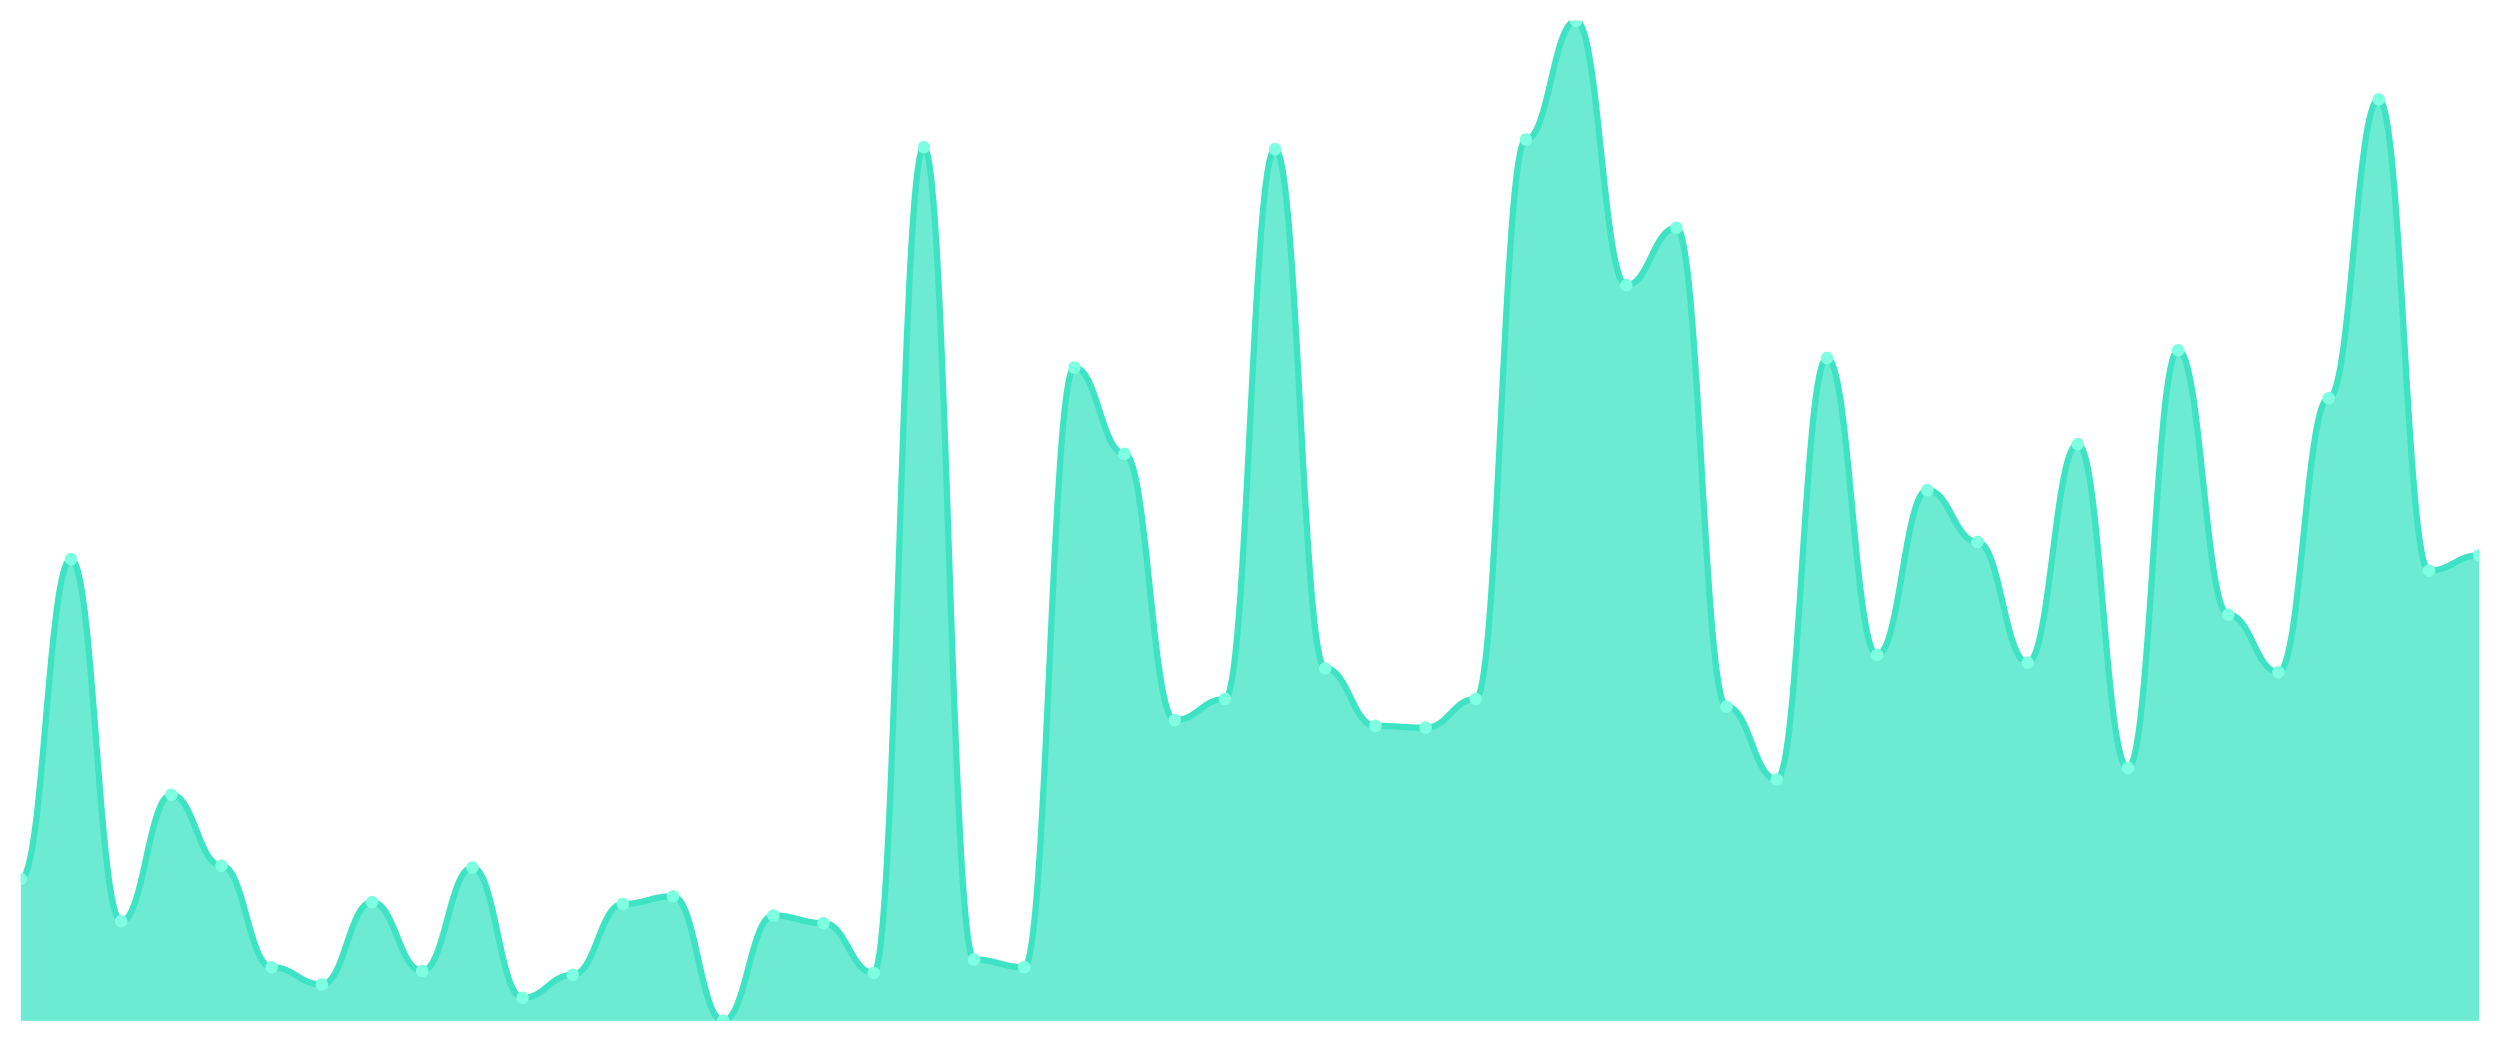
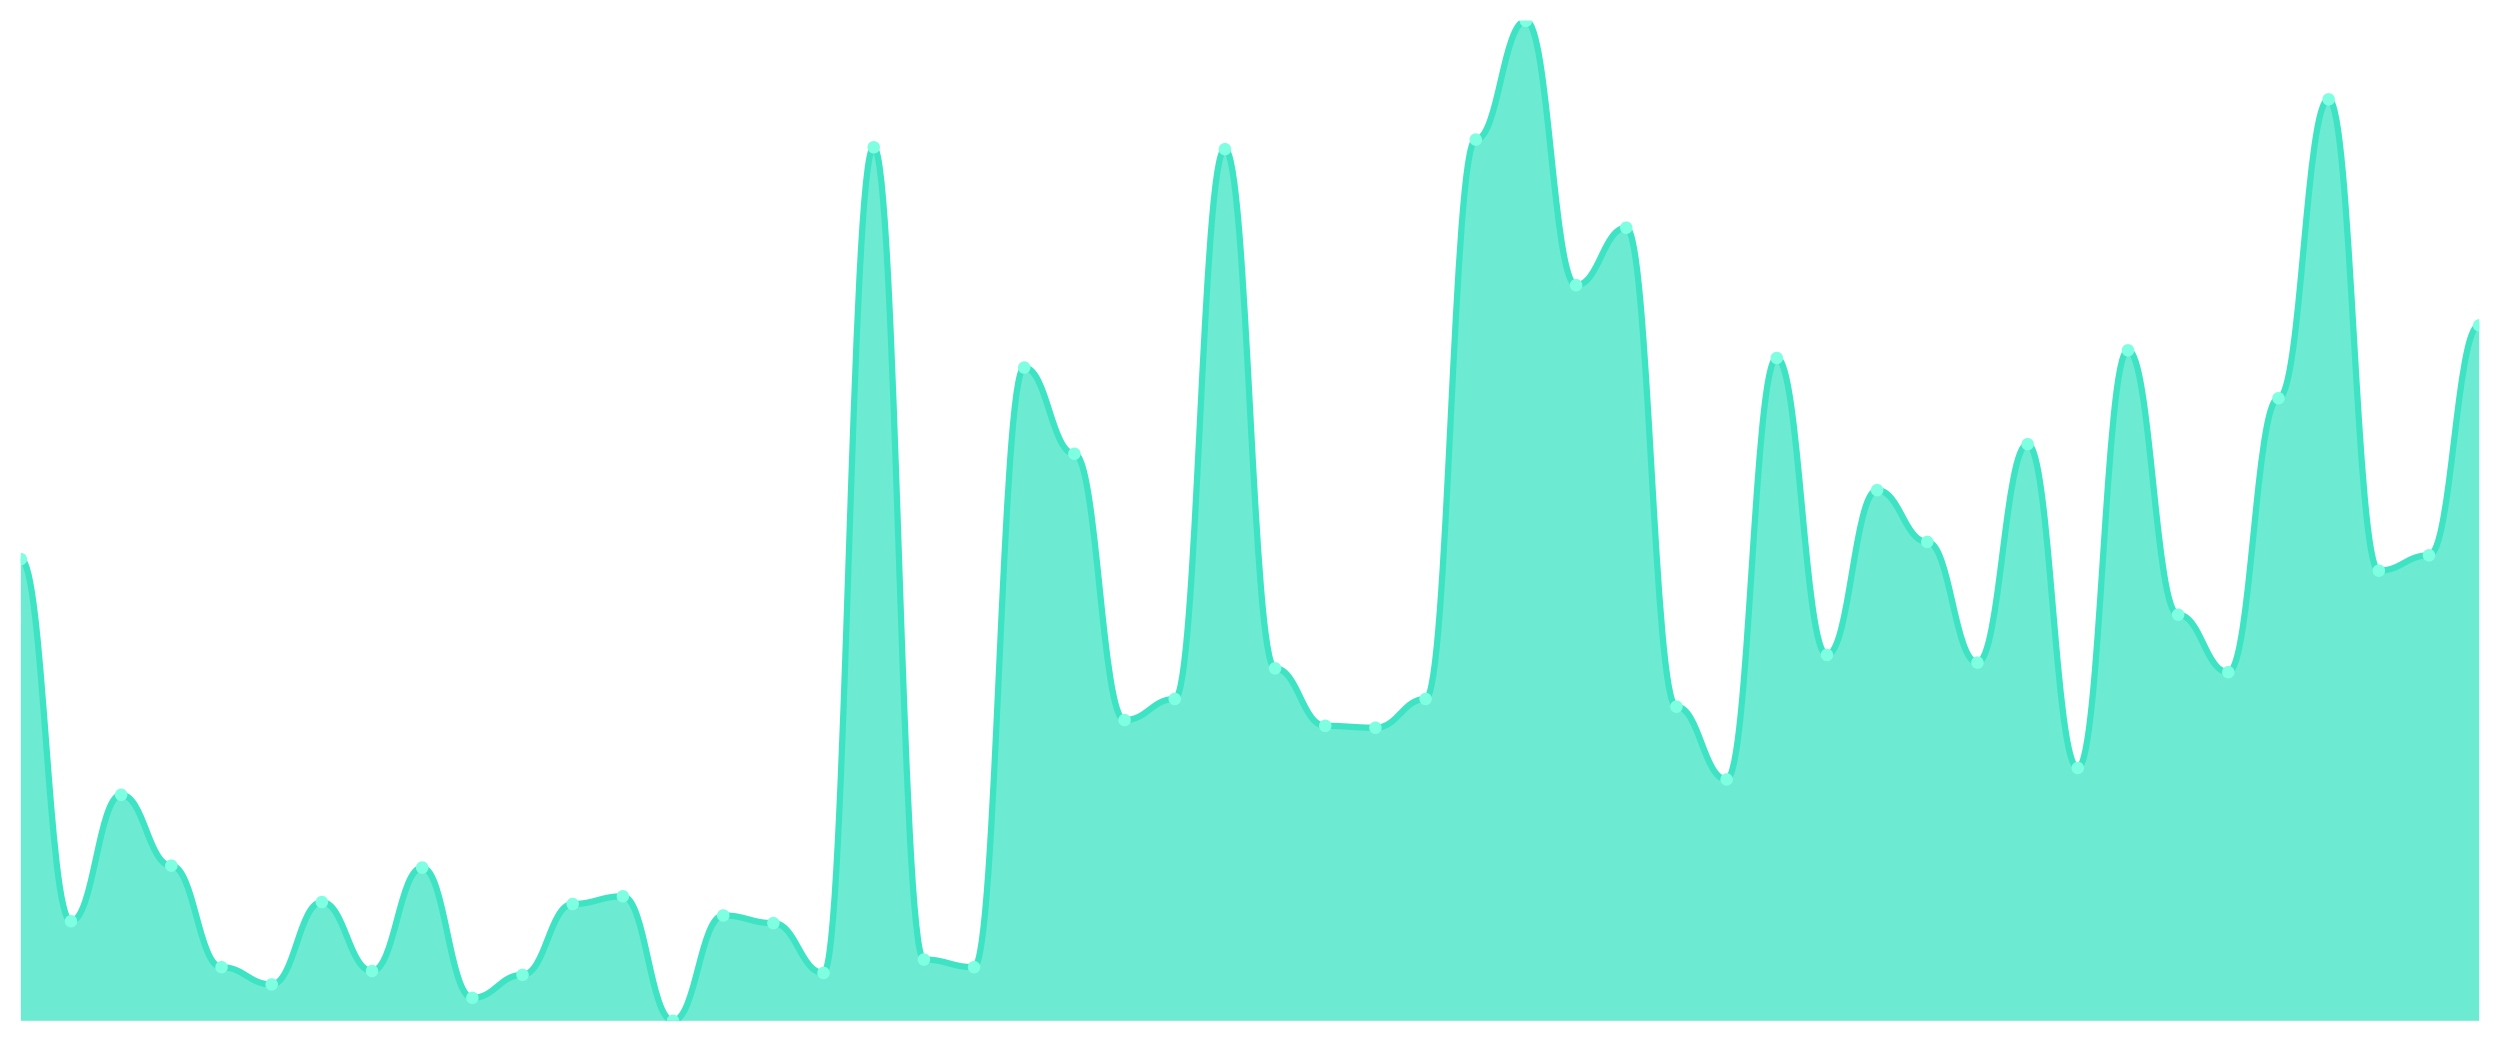
<svg xmlns="http://www.w3.org/2000/svg" viewBox="0 0 1200 500" width="1200" height="500">
  <defs>
    <clipPath id="c">
      <rect x="10" y="10" width="1180" height="480" />
    </clipPath>
  </defs>
  <rect width="1200" height="500" fill="none" />
  <g clip-path="url(#c)">
-     <path d="M 10,490 L 10,421.954 C 20.837,421.954 23.245,268.391 34.082,268.391 C 44.918,268.391 47.327,442.184 58.163,442.184 C 69,442.184 71.408,381.494 82.245,381.494 C 93.082,381.494 95.49,415.517 106.327,415.517 C 117.163,415.517 119.571,464.253 130.408,464.253 C 141.245,464.253 143.653,472.529 154.49,472.529 C 165.327,472.529 167.735,432.989 178.571,432.989 C 189.408,432.989 191.816,466.092 202.653,466.092 C 213.49,466.092 215.898,416.437 226.735,416.437 C 237.571,416.437 239.98,478.966 250.816,478.966 C 261.653,478.966 264.061,467.931 274.898,467.931 C 285.735,467.931 288.143,433.908 298.98,433.908 C 309.816,433.908 312.224,430.23 323.061,430.23 C 333.898,430.23 336.306,490 347.143,490 C 357.98,490 360.388,439.425 371.224,439.425 C 382.061,439.425 384.469,443.103 395.306,443.103 C 406.143,443.103 408.551,467.011 419.388,467.011 C 430.224,467.011 432.633,70.69 443.469,70.69 C 454.306,70.69 456.714,460.575 467.551,460.575 C 478.388,460.575 480.796,464.253 491.633,464.253 C 502.469,464.253 504.878,176.437 515.714,176.437 C 526.551,176.437 528.959,217.816 539.796,217.816 C 550.633,217.816 553.041,345.632 563.878,345.632 C 574.714,345.632 577.122,335.517 587.959,335.517 C 598.796,335.517 601.204,71.609 612.041,71.609 C 622.878,71.609 625.286,320.805 636.122,320.805 C 646.959,320.805 649.367,348.391 660.204,348.391 C 671.041,348.391 673.449,349.31 684.286,349.31 C 695.122,349.31 697.531,335.517 708.367,335.517 C 719.204,335.517 721.612,67.011 732.449,67.011 C 743.286,67.011 745.694,10 756.531,10 C 767.367,10 769.776,136.897 780.612,136.897 C 791.449,136.897 793.857,109.31 804.694,109.31 C 815.531,109.31 817.939,339.195 828.776,339.195 C 839.612,339.195 842.02,374.138 852.857,374.138 C 863.694,374.138 866.102,171.839 876.939,171.839 C 887.776,171.839 890.184,314.368 901.02,314.368 C 911.857,314.368 914.265,235.287 925.102,235.287 C 935.939,235.287 938.347,260.115 949.184,260.115 C 960.02,260.115 962.429,318.046 973.265,318.046 C 984.102,318.046 986.51,213.218 997.347,213.218 C 1008.184,213.218 1010.592,368.621 1021.429,368.621 C 1032.265,368.621 1034.673,168.161 1045.51,168.161 C 1056.347,168.161 1058.755,295.057 1069.592,295.057 C 1080.429,295.057 1082.837,322.644 1093.673,322.644 C 1104.51,322.644 1106.918,191.149 1117.755,191.149 C 1128.592,191.149 1131,47.701 1141.837,47.701 C 1152.673,47.701 1155.082,273.908 1165.918,273.908 C 1176.755,273.908 1179.163,266.552 1190,266.552 L 1190,490 Z" fill="rgba(61,227,195,0.75)" />
-     <path d="M 10,421.954 C 20.837,421.954 23.245,268.391 34.082,268.391 C 44.918,268.391 47.327,442.184 58.163,442.184 C 69,442.184 71.408,381.494 82.245,381.494 C 93.082,381.494 95.49,415.517 106.327,415.517 C 117.163,415.517 119.571,464.253 130.408,464.253 C 141.245,464.253 143.653,472.529 154.49,472.529 C 165.327,472.529 167.735,432.989 178.571,432.989 C 189.408,432.989 191.816,466.092 202.653,466.092 C 213.49,466.092 215.898,416.437 226.735,416.437 C 237.571,416.437 239.98,478.966 250.816,478.966 C 261.653,478.966 264.061,467.931 274.898,467.931 C 285.735,467.931 288.143,433.908 298.98,433.908 C 309.816,433.908 312.224,430.23 323.061,430.23 C 333.898,430.23 336.306,490 347.143,490 C 357.98,490 360.388,439.425 371.224,439.425 C 382.061,439.425 384.469,443.103 395.306,443.103 C 406.143,443.103 408.551,467.011 419.388,467.011 C 430.224,467.011 432.633,70.69 443.469,70.69 C 454.306,70.69 456.714,460.575 467.551,460.575 C 478.388,460.575 480.796,464.253 491.633,464.253 C 502.469,464.253 504.878,176.437 515.714,176.437 C 526.551,176.437 528.959,217.816 539.796,217.816 C 550.633,217.816 553.041,345.632 563.878,345.632 C 574.714,345.632 577.122,335.517 587.959,335.517 C 598.796,335.517 601.204,71.609 612.041,71.609 C 622.878,71.609 625.286,320.805 636.122,320.805 C 646.959,320.805 649.367,348.391 660.204,348.391 C 671.041,348.391 673.449,349.31 684.286,349.31 C 695.122,349.31 697.531,335.517 708.367,335.517 C 719.204,335.517 721.612,67.011 732.449,67.011 C 743.286,67.011 745.694,10 756.531,10 C 767.367,10 769.776,136.897 780.612,136.897 C 791.449,136.897 793.857,109.31 804.694,109.31 C 815.531,109.31 817.939,339.195 828.776,339.195 C 839.612,339.195 842.02,374.138 852.857,374.138 C 863.694,374.138 866.102,171.839 876.939,171.839 C 887.776,171.839 890.184,314.368 901.02,314.368 C 911.857,314.368 914.265,235.287 925.102,235.287 C 935.939,235.287 938.347,260.115 949.184,260.115 C 960.02,260.115 962.429,318.046 973.265,318.046 C 984.102,318.046 986.51,213.218 997.347,213.218 C 1008.184,213.218 1010.592,368.621 1021.429,368.621 C 1032.265,368.621 1034.673,168.161 1045.51,168.161 C 1056.347,168.161 1058.755,295.057 1069.592,295.057 C 1080.429,295.057 1082.837,322.644 1093.673,322.644 C 1104.51,322.644 1106.918,191.149 1117.755,191.149 C 1128.592,191.149 1131,47.701 1141.837,47.701 C 1152.673,47.701 1155.082,273.908 1165.918,273.908 C 1176.755,273.908 1179.163,266.552 1190,266.552" fill="none" stroke="#3de3c3" stroke-width="3" stroke-linecap="round" stroke-linejoin="round" />
-     <circle cx="10" cy="421.954" r="3" fill="#7fffe1" />
-     <circle cx="34.082" cy="268.391" r="3" fill="#7fffe1" />
-     <circle cx="58.163" cy="442.184" r="3" fill="#7fffe1" />
-     <circle cx="82.245" cy="381.494" r="3" fill="#7fffe1" />
-     <circle cx="106.327" cy="415.517" r="3" fill="#7fffe1" />
-     <circle cx="130.408" cy="464.253" r="3" fill="#7fffe1" />
-     <circle cx="154.49" cy="472.529" r="3" fill="#7fffe1" />
-     <circle cx="178.571" cy="432.989" r="3" fill="#7fffe1" />
-     <circle cx="202.653" cy="466.092" r="3" fill="#7fffe1" />
-     <circle cx="226.735" cy="416.437" r="3" fill="#7fffe1" />
-     <circle cx="250.816" cy="478.966" r="3" fill="#7fffe1" />
-     <circle cx="274.898" cy="467.931" r="3" fill="#7fffe1" />
-     <circle cx="298.98" cy="433.908" r="3" fill="#7fffe1" />
-     <circle cx="323.061" cy="430.23" r="3" fill="#7fffe1" />
-     <circle cx="347.143" cy="490" r="3" fill="#7fffe1" />
-     <circle cx="371.224" cy="439.425" r="3" fill="#7fffe1" />
-     <circle cx="395.306" cy="443.103" r="3" fill="#7fffe1" />
-     <circle cx="419.388" cy="467.011" r="3" fill="#7fffe1" />
-     <circle cx="443.469" cy="70.69" r="3" fill="#7fffe1" />
-     <circle cx="467.551" cy="460.575" r="3" fill="#7fffe1" />
-     <circle cx="491.633" cy="464.253" r="3" fill="#7fffe1" />
-     <circle cx="515.714" cy="176.437" r="3" fill="#7fffe1" />
-     <circle cx="539.796" cy="217.816" r="3" fill="#7fffe1" />
-     <circle cx="563.878" cy="345.632" r="3" fill="#7fffe1" />
-     <circle cx="587.959" cy="335.517" r="3" fill="#7fffe1" />
-     <circle cx="612.041" cy="71.609" r="3" fill="#7fffe1" />
-     <circle cx="636.122" cy="320.805" r="3" fill="#7fffe1" />
-     <circle cx="660.204" cy="348.391" r="3" fill="#7fffe1" />
-     <circle cx="684.286" cy="349.31" r="3" fill="#7fffe1" />
-     <circle cx="708.367" cy="335.517" r="3" fill="#7fffe1" />
-     <circle cx="732.449" cy="67.011" r="3" fill="#7fffe1" />
-     <circle cx="756.531" cy="10" r="3" fill="#7fffe1" />
-     <circle cx="780.612" cy="136.897" r="3" fill="#7fffe1" />
-     <circle cx="804.694" cy="109.31" r="3" fill="#7fffe1" />
-     <circle cx="828.776" cy="339.195" r="3" fill="#7fffe1" />
-     <circle cx="852.857" cy="374.138" r="3" fill="#7fffe1" />
-     <circle cx="876.939" cy="171.839" r="3" fill="#7fffe1" />
-     <circle cx="901.02" cy="314.368" r="3" fill="#7fffe1" />
-     <circle cx="925.102" cy="235.287" r="3" fill="#7fffe1" />
-     <circle cx="949.184" cy="260.115" r="3" fill="#7fffe1" />
-     <circle cx="973.265" cy="318.046" r="3" fill="#7fffe1" />
-     <circle cx="997.347" cy="213.218" r="3" fill="#7fffe1" />
-     <circle cx="1021.429" cy="368.621" r="3" fill="#7fffe1" />
-     <circle cx="1045.51" cy="168.161" r="3" fill="#7fffe1" />
-     <circle cx="1069.592" cy="295.057" r="3" fill="#7fffe1" />
-     <circle cx="1093.673" cy="322.644" r="3" fill="#7fffe1" />
-     <circle cx="1117.755" cy="191.149" r="3" fill="#7fffe1" />
-     <circle cx="1141.837" cy="47.701" r="3" fill="#7fffe1" />
-     <circle cx="1165.918" cy="273.908" r="3" fill="#7fffe1" />
-     <circle cx="1190" cy="266.552" r="3" fill="#7fffe1" />
+     <path d="M 10,490 L 10,268.391 C 20.837,268.391 23.245,442.184 34.082,442.184 C 44.918,442.184 47.327,381.494 58.163,381.494 C 69,381.494 71.408,415.517 82.245,415.517 C 93.082,415.517 95.49,464.253 106.327,464.253 C 117.163,464.253 119.571,472.529 130.408,472.529 C 141.245,472.529 143.653,432.989 154.49,432.989 C 165.327,432.989 167.735,466.092 178.571,466.092 C 189.408,466.092 191.816,416.437 202.653,416.437 C 213.49,416.437 215.898,478.966 226.735,478.966 C 237.571,478.966 239.98,467.931 250.816,467.931 C 261.653,467.931 264.061,433.908 274.898,433.908 C 285.735,433.908 288.143,430.23 298.98,430.23 C 309.816,430.23 312.224,490 323.061,490 C 333.898,490 336.306,439.425 347.143,439.425 C 357.98,439.425 360.388,443.103 371.224,443.103 C 382.061,443.103 384.469,467.011 395.306,467.011 C 406.143,467.011 408.551,70.69 419.388,70.69 C 430.224,70.69 432.633,460.575 443.469,460.575 C 454.306,460.575 456.714,464.253 467.551,464.253 C 478.388,464.253 480.796,176.437 491.633,176.437 C 502.469,176.437 504.878,217.816 515.714,217.816 C 526.551,217.816 528.959,345.632 539.796,345.632 C 550.633,345.632 553.041,335.517 563.878,335.517 C 574.714,335.517 577.122,71.609 587.959,71.609 C 598.796,71.609 601.204,320.805 612.041,320.805 C 622.878,320.805 625.286,348.391 636.122,348.391 C 646.959,348.391 649.367,349.31 660.204,349.31 C 671.041,349.31 673.449,335.517 684.286,335.517 C 695.122,335.517 697.531,67.011 708.367,67.011 C 719.204,67.011 721.612,10 732.449,10 C 743.286,10 745.694,136.897 756.531,136.897 C 767.367,136.897 769.776,109.31 780.612,109.31 C 791.449,109.31 793.857,339.195 804.694,339.195 C 815.531,339.195 817.939,374.138 828.776,374.138 C 839.612,374.138 842.02,171.839 852.857,171.839 C 863.694,171.839 866.102,314.368 876.939,314.368 C 887.776,314.368 890.184,235.287 901.02,235.287 C 911.857,235.287 914.265,260.115 925.102,260.115 C 935.939,260.115 938.347,318.046 949.184,318.046 C 960.02,318.046 962.429,213.218 973.265,213.218 C 984.102,213.218 986.51,368.621 997.347,368.621 C 1008.184,368.621 1010.592,168.161 1021.429,168.161 C 1032.265,168.161 1034.673,295.057 1045.51,295.057 C 1056.347,295.057 1058.755,322.644 1069.592,322.644 C 1080.429,322.644 1082.837,191.149 1093.673,191.149 C 1104.51,191.149 1106.918,47.701 1117.755,47.701 C 1128.592,47.701 1131,273.908 1141.837,273.908 C 1152.673,273.908 1155.082,266.552 1165.918,266.552 C 1176.755,266.552 1179.163,156.207 1190,156.207 L 1190,490 Z" fill="rgba(61,227,195,0.75)" />
+     <path d="M 10,268.391 C 20.837,268.391 23.245,442.184 34.082,442.184 C 44.918,442.184 47.327,381.494 58.163,381.494 C 69,381.494 71.408,415.517 82.245,415.517 C 93.082,415.517 95.49,464.253 106.327,464.253 C 117.163,464.253 119.571,472.529 130.408,472.529 C 141.245,472.529 143.653,432.989 154.49,432.989 C 165.327,432.989 167.735,466.092 178.571,466.092 C 189.408,466.092 191.816,416.437 202.653,416.437 C 213.49,416.437 215.898,478.966 226.735,478.966 C 237.571,478.966 239.98,467.931 250.816,467.931 C 261.653,467.931 264.061,433.908 274.898,433.908 C 285.735,433.908 288.143,430.23 298.98,430.23 C 309.816,430.23 312.224,490 323.061,490 C 333.898,490 336.306,439.425 347.143,439.425 C 357.98,439.425 360.388,443.103 371.224,443.103 C 382.061,443.103 384.469,467.011 395.306,467.011 C 406.143,467.011 408.551,70.69 419.388,70.69 C 430.224,70.69 432.633,460.575 443.469,460.575 C 454.306,460.575 456.714,464.253 467.551,464.253 C 478.388,464.253 480.796,176.437 491.633,176.437 C 502.469,176.437 504.878,217.816 515.714,217.816 C 526.551,217.816 528.959,345.632 539.796,345.632 C 550.633,345.632 553.041,335.517 563.878,335.517 C 574.714,335.517 577.122,71.609 587.959,71.609 C 598.796,71.609 601.204,320.805 612.041,320.805 C 622.878,320.805 625.286,348.391 636.122,348.391 C 646.959,348.391 649.367,349.31 660.204,349.31 C 671.041,349.31 673.449,335.517 684.286,335.517 C 695.122,335.517 697.531,67.011 708.367,67.011 C 719.204,67.011 721.612,10 732.449,10 C 743.286,10 745.694,136.897 756.531,136.897 C 767.367,136.897 769.776,109.31 780.612,109.31 C 791.449,109.31 793.857,339.195 804.694,339.195 C 815.531,339.195 817.939,374.138 828.776,374.138 C 839.612,374.138 842.02,171.839 852.857,171.839 C 863.694,171.839 866.102,314.368 876.939,314.368 C 887.776,314.368 890.184,235.287 901.02,235.287 C 911.857,235.287 914.265,260.115 925.102,260.115 C 935.939,260.115 938.347,318.046 949.184,318.046 C 960.02,318.046 962.429,213.218 973.265,213.218 C 984.102,213.218 986.51,368.621 997.347,368.621 C 1008.184,368.621 1010.592,168.161 1021.429,168.161 C 1032.265,168.161 1034.673,295.057 1045.51,295.057 C 1056.347,295.057 1058.755,322.644 1069.592,322.644 C 1080.429,322.644 1082.837,191.149 1093.673,191.149 C 1104.51,191.149 1106.918,47.701 1117.755,47.701 C 1128.592,47.701 1131,273.908 1141.837,273.908 C 1152.673,273.908 1155.082,266.552 1165.918,266.552 C 1176.755,266.552 1179.163,156.207 1190,156.207" fill="none" stroke="#3de3c3" stroke-width="3" stroke-linecap="round" stroke-linejoin="round" />
+     <circle cx="10" cy="268.391" r="3" fill="#7fffe1" />
+     <circle cx="34.082" cy="442.184" r="3" fill="#7fffe1" />
+     <circle cx="58.163" cy="381.494" r="3" fill="#7fffe1" />
+     <circle cx="82.245" cy="415.517" r="3" fill="#7fffe1" />
+     <circle cx="106.327" cy="464.253" r="3" fill="#7fffe1" />
+     <circle cx="130.408" cy="472.529" r="3" fill="#7fffe1" />
+     <circle cx="154.49" cy="432.989" r="3" fill="#7fffe1" />
+     <circle cx="178.571" cy="466.092" r="3" fill="#7fffe1" />
+     <circle cx="202.653" cy="416.437" r="3" fill="#7fffe1" />
+     <circle cx="226.735" cy="478.966" r="3" fill="#7fffe1" />
+     <circle cx="250.816" cy="467.931" r="3" fill="#7fffe1" />
+     <circle cx="274.898" cy="433.908" r="3" fill="#7fffe1" />
+     <circle cx="298.98" cy="430.23" r="3" fill="#7fffe1" />
+     <circle cx="323.061" cy="490" r="3" fill="#7fffe1" />
+     <circle cx="347.143" cy="439.425" r="3" fill="#7fffe1" />
+     <circle cx="371.224" cy="443.103" r="3" fill="#7fffe1" />
+     <circle cx="395.306" cy="467.011" r="3" fill="#7fffe1" />
+     <circle cx="419.388" cy="70.69" r="3" fill="#7fffe1" />
+     <circle cx="443.469" cy="460.575" r="3" fill="#7fffe1" />
+     <circle cx="467.551" cy="464.253" r="3" fill="#7fffe1" />
+     <circle cx="491.633" cy="176.437" r="3" fill="#7fffe1" />
+     <circle cx="515.714" cy="217.816" r="3" fill="#7fffe1" />
+     <circle cx="539.796" cy="345.632" r="3" fill="#7fffe1" />
+     <circle cx="563.878" cy="335.517" r="3" fill="#7fffe1" />
+     <circle cx="587.959" cy="71.609" r="3" fill="#7fffe1" />
+     <circle cx="612.041" cy="320.805" r="3" fill="#7fffe1" />
+     <circle cx="636.122" cy="348.391" r="3" fill="#7fffe1" />
+     <circle cx="660.204" cy="349.31" r="3" fill="#7fffe1" />
+     <circle cx="684.286" cy="335.517" r="3" fill="#7fffe1" />
+     <circle cx="708.367" cy="67.011" r="3" fill="#7fffe1" />
+     <circle cx="732.449" cy="10" r="3" fill="#7fffe1" />
+     <circle cx="756.531" cy="136.897" r="3" fill="#7fffe1" />
+     <circle cx="780.612" cy="109.31" r="3" fill="#7fffe1" />
+     <circle cx="804.694" cy="339.195" r="3" fill="#7fffe1" />
+     <circle cx="828.776" cy="374.138" r="3" fill="#7fffe1" />
+     <circle cx="852.857" cy="171.839" r="3" fill="#7fffe1" />
+     <circle cx="876.939" cy="314.368" r="3" fill="#7fffe1" />
+     <circle cx="901.02" cy="235.287" r="3" fill="#7fffe1" />
+     <circle cx="925.102" cy="260.115" r="3" fill="#7fffe1" />
+     <circle cx="949.184" cy="318.046" r="3" fill="#7fffe1" />
+     <circle cx="973.265" cy="213.218" r="3" fill="#7fffe1" />
+     <circle cx="997.347" cy="368.621" r="3" fill="#7fffe1" />
+     <circle cx="1021.429" cy="168.161" r="3" fill="#7fffe1" />
+     <circle cx="1045.51" cy="295.057" r="3" fill="#7fffe1" />
+     <circle cx="1069.592" cy="322.644" r="3" fill="#7fffe1" />
+     <circle cx="1093.673" cy="191.149" r="3" fill="#7fffe1" />
+     <circle cx="1117.755" cy="47.701" r="3" fill="#7fffe1" />
+     <circle cx="1141.837" cy="273.908" r="3" fill="#7fffe1" />
+     <circle cx="1165.918" cy="266.552" r="3" fill="#7fffe1" />
+     <circle cx="1190" cy="156.207" r="3" fill="#7fffe1" />
  </g>
</svg>
